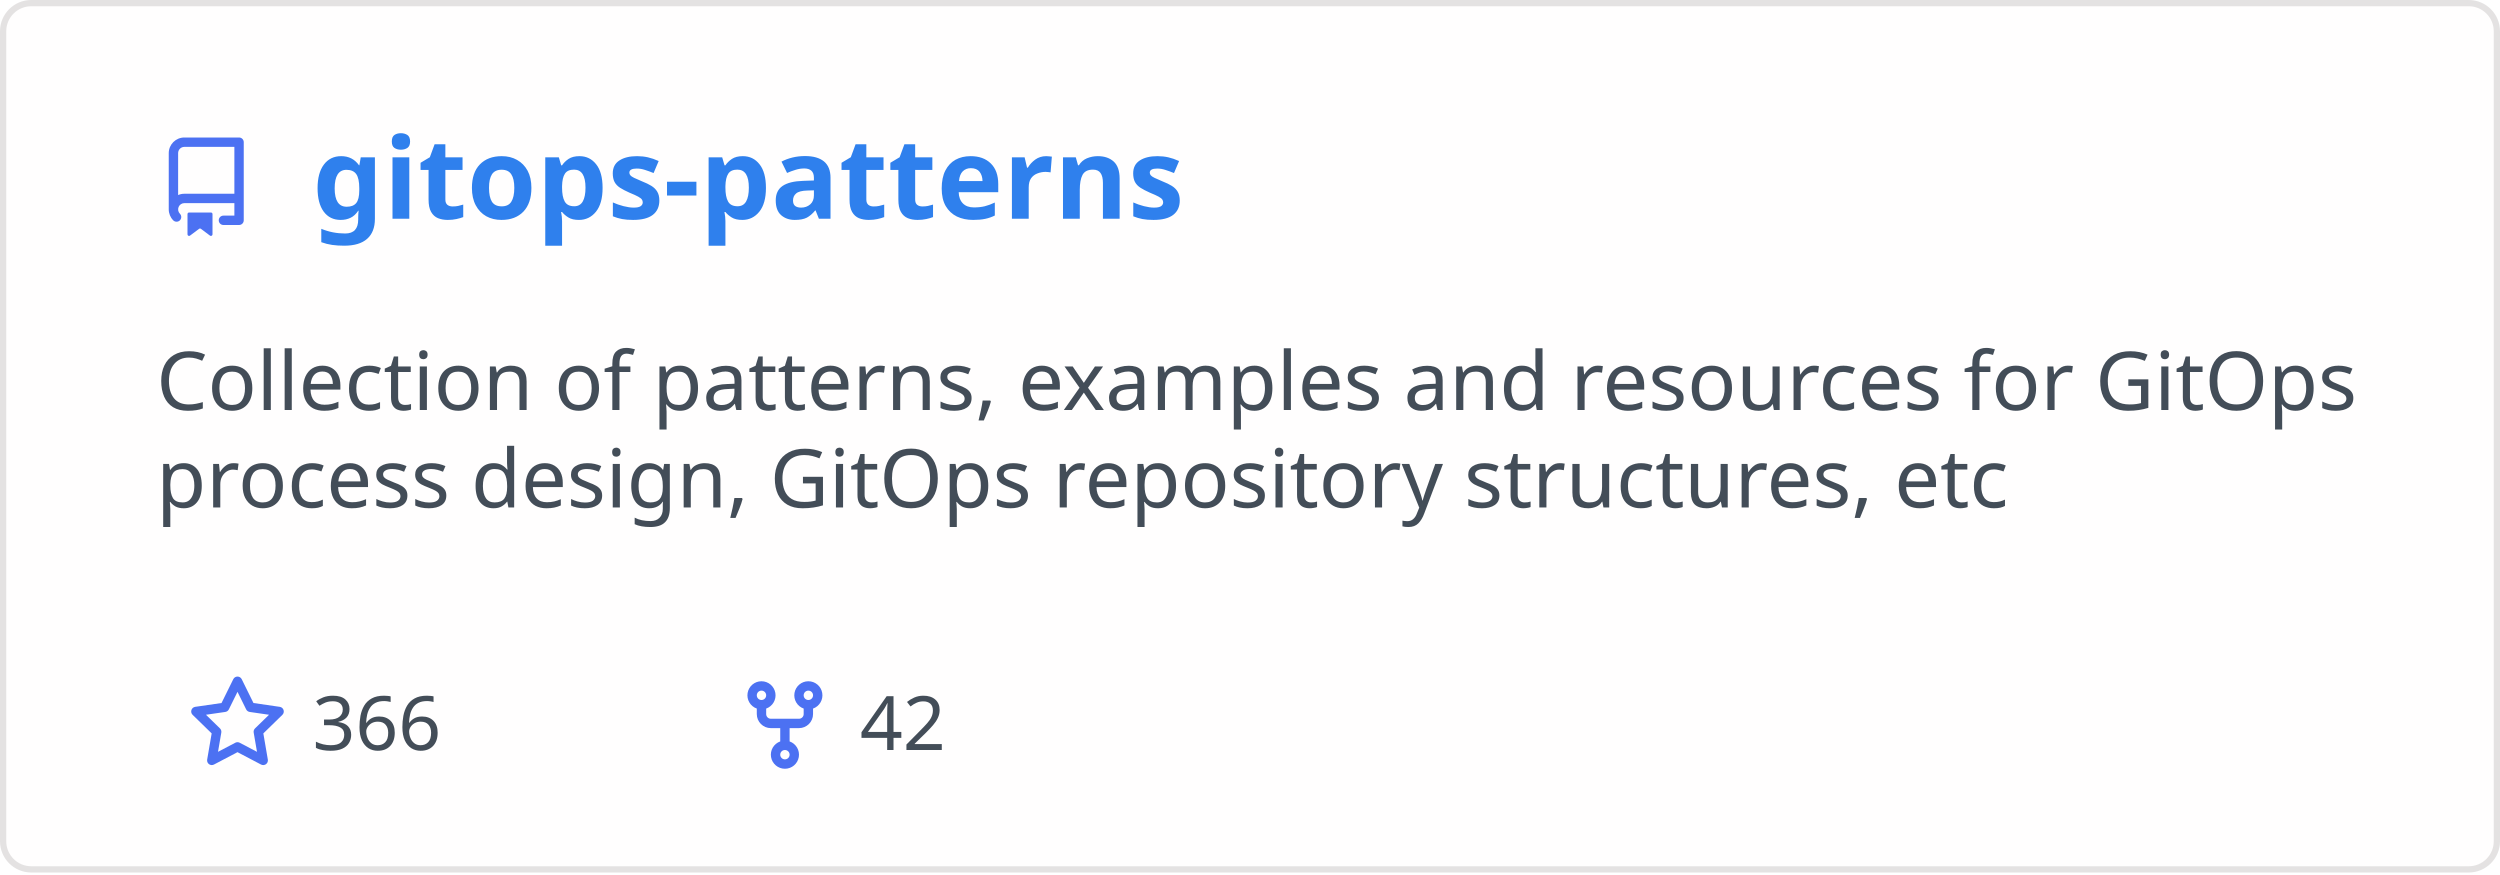
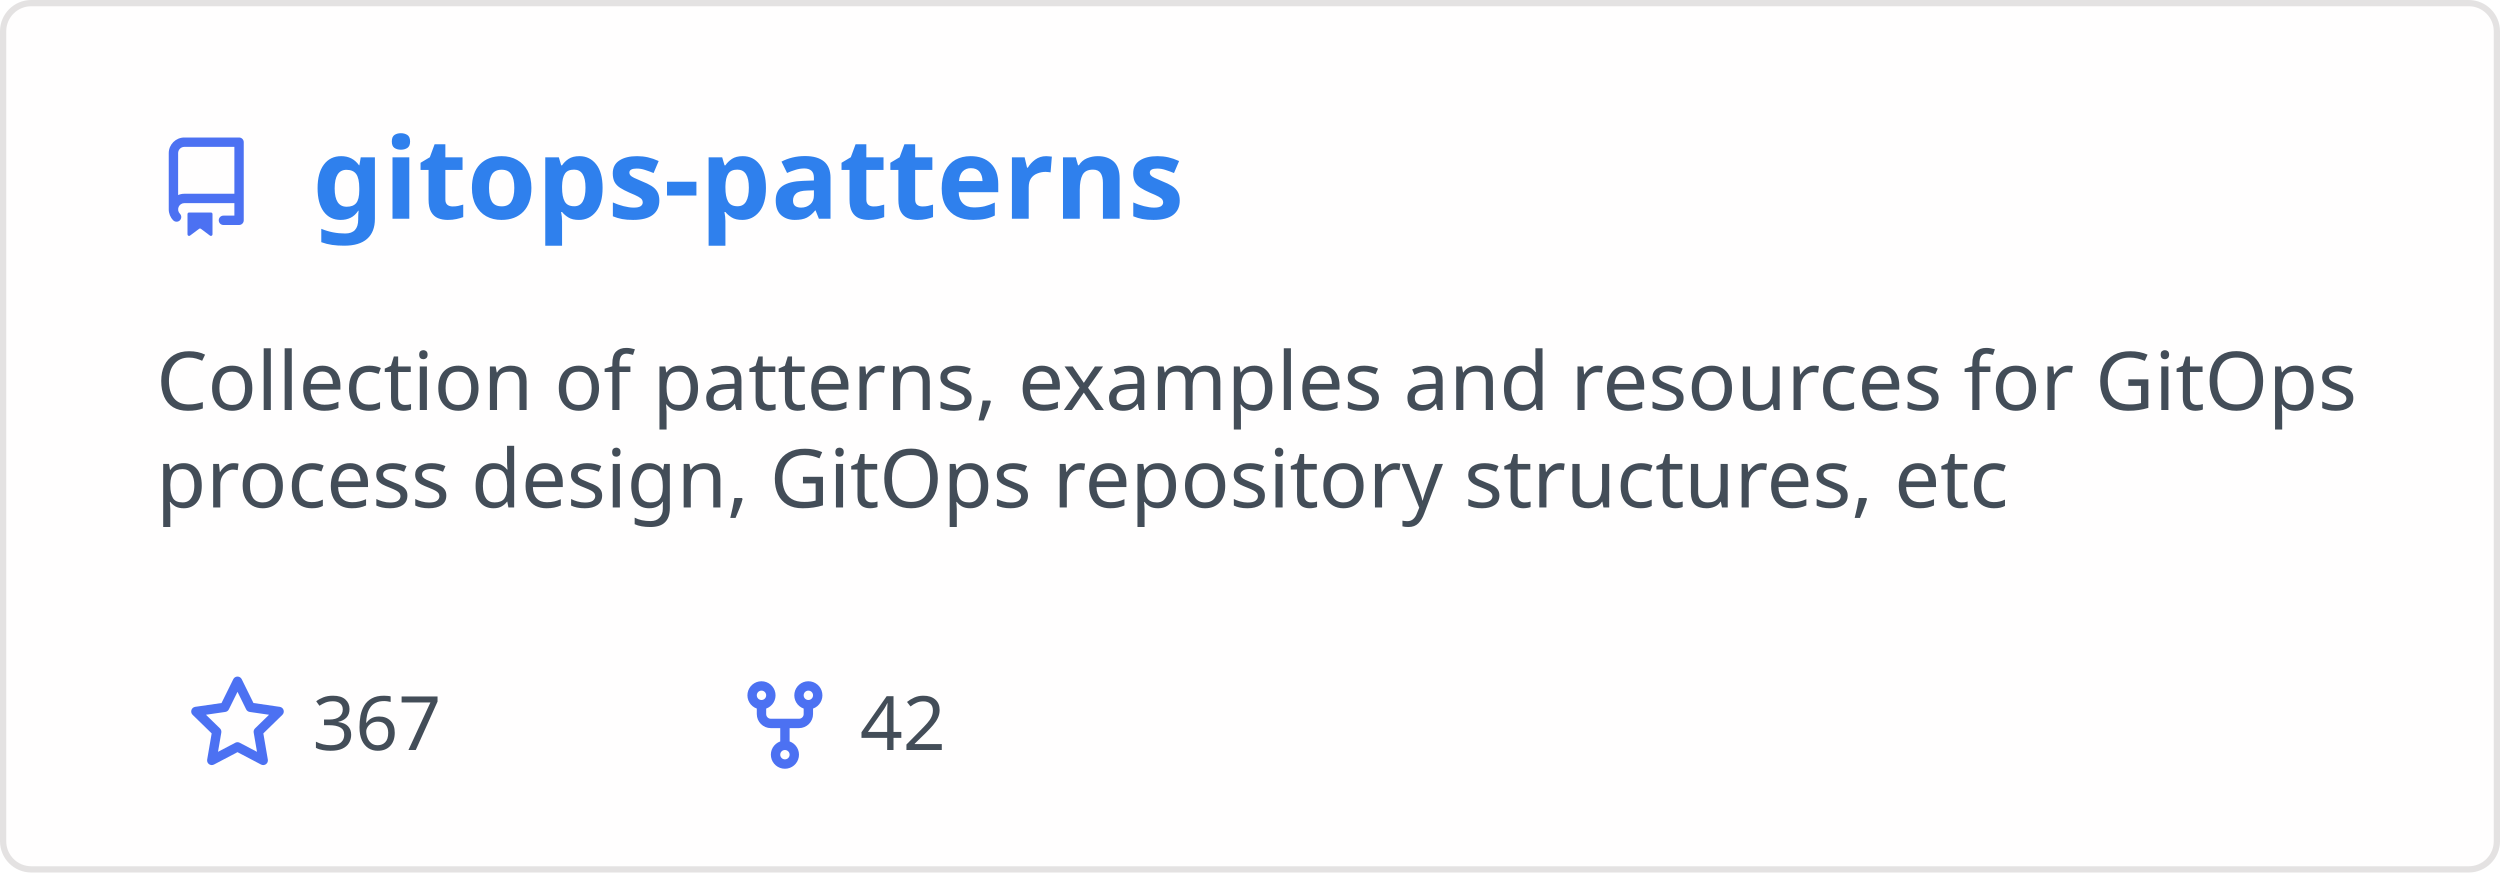
<svg xmlns="http://www.w3.org/2000/svg" width="400" height="140" viewBox="0 0 400 140" fill="none" role="img" aria-labelledby="descId">
  <style>
          .header {
            font: 600 18px 'Segoe UI', Ubuntu, Sans-Serif;
            fill: #2f80ed;
            animation: fadeInAnimation 0.8s ease-in-out forwards;
          }
          @supports(-moz-appearance: auto) {
            /* Selector detects Firefox */
            .header { font-size: 15.5px; }
          }
          
    .description { font: 400 13px 'Segoe UI', Ubuntu, Sans-Serif; fill: #434d58 }
    .gray { font: 400 12px 'Segoe UI', Ubuntu, Sans-Serif; fill: #434d58 }
    .icon { fill: #4c71f2 }
    .badge { font: 600 11px 'Segoe UI', Ubuntu, Sans-Serif; }
    .badge rect { opacity: 0.2 }
  

          
      /* Animations */
      @keyframes scaleInAnimation {
        from {
          transform: translate(-5px, 5px) scale(0);
        }
        to {
          transform: translate(-5px, 5px) scale(1);
        }
      }
      @keyframes fadeInAnimation {
        from {
          opacity: 0;
        }
        to {
          opacity: 1;
        }
      }
    
          * { animation-duration: 0s !important; animation-delay: 0s !important; }
        </style>
  <rect data-testid="card-bg" x="0.5" y="0.5" rx="4.5" height="99%" stroke="#e4e2e2" width="399" fill="#fffefe" stroke-opacity="1" />
  <g data-testid="card-title" transform="translate(25, 35)">
    <g transform="translate(0, 0)">
      <svg class="icon" x="0" y="-13" viewBox="0 0 16 16" version="1.1" width="16" height="16">
        <path fill-rule="evenodd" d="M2 2.5A2.5 2.5 0 014.5 0h8.75a.75.75 0 01.75.75v12.5a.75.75 0 01-.75.75h-2.5a.75.75 0 110-1.5h1.75v-2h-8a1 1 0 00-.714 1.7.75.75 0 01-1.072 1.05A2.495 2.495 0 012 11.5v-9zm10.5-1V9h-8c-.356 0-.694.074-1 .208V2.5a1 1 0 011-1h8zM5 12.25v3.25a.25.25 0 00.4.2l1.45-1.087a.25.25 0 01.3 0L8.6 15.7a.25.25 0 00.4-.2v-3.25a.25.25 0 00-.25-.25h-3.5a.25.25 0 00-.25.25z" />
      </svg>
    </g>
    <g transform="translate(25, 0)">
      <text x="0" y="0" class="header" data-testid="header">gitops-patterns</text>
    </g>
  </g>
  <g data-testid="main-card-body" transform="translate(0, 55)">
    <text class="description" x="25" y="-5">
      <tspan dy="1.2em" x="25">Collection of patterns, examples and resources for GitOps</tspan>
      <tspan dy="1.2em" x="25">process design, GitOps repository structures, etc</tspan>
    </text>
    <g transform="translate(30, 65)">
      <g transform="translate(0, 0)">
        <g transform="translate(0, 0)">
          <svg class="icon" y="-12" viewBox="0 0 16 16" version="1.1" width="16" height="16">
            <path fill-rule="evenodd" d="M8 .25a.75.75 0 01.673.418l1.882 3.815 4.21.612a.75.75 0 01.416 1.279l-3.046 2.97.719 4.192a.75.75 0 01-1.088.791L8 12.347l-3.766 1.98a.75.75 0 01-1.088-.79l.72-4.194L.818 6.374a.75.75 0 01.416-1.28l4.21-.611L7.327.668A.75.75 0 018 .25zm0 2.445L6.615 5.5a.75.75 0 01-.564.41l-3.097.45 2.24 2.184a.75.75 0 01.216.664l-.528 3.084 2.769-1.456a.75.75 0 01.698 0l2.77 1.456-.53-3.084a.75.75 0 01.216-.664l2.24-2.183-3.096-.45a.75.75 0 01-.564-.41L8 2.694v.001z" />
          </svg>
        </g>
        <g transform="translate(20, 0)">
-           <text data-testid="stargazers" class="gray">366</text>
+           <text data-testid="stargazers" class="gray">367</text>
        </g>
      </g>
      <g transform="translate(87.5875, 0)">
        <g transform="translate(0, 0)">
          <svg class="icon" y="-12" viewBox="0 0 16 16" version="1.1" width="16" height="16">
            <path fill-rule="evenodd" d="M5 3.25a.75.75 0 11-1.5 0 .75.75 0 011.5 0zm0 2.122a2.25 2.25 0 10-1.5 0v.878A2.25 2.25 0 005.75 8.5h1.5v2.128a2.251 2.251 0 101.5 0V8.5h1.5a2.25 2.25 0 002.25-2.25v-.878a2.25 2.25 0 10-1.5 0v.878a.75.75 0 01-.75.75h-4.5A.75.75 0 015 6.25v-.878zm3.75 7.378a.75.75 0 11-1.5 0 .75.75 0 011.5 0zm3-8.75a.75.75 0 100-1.5.75.75 0 000 1.5z" />
          </svg>
        </g>
        <g transform="translate(20, 0)">
          <text data-testid="forkcount" class="gray">42</text>
        </g>
      </g>
    </g>
  </g>
</svg>
